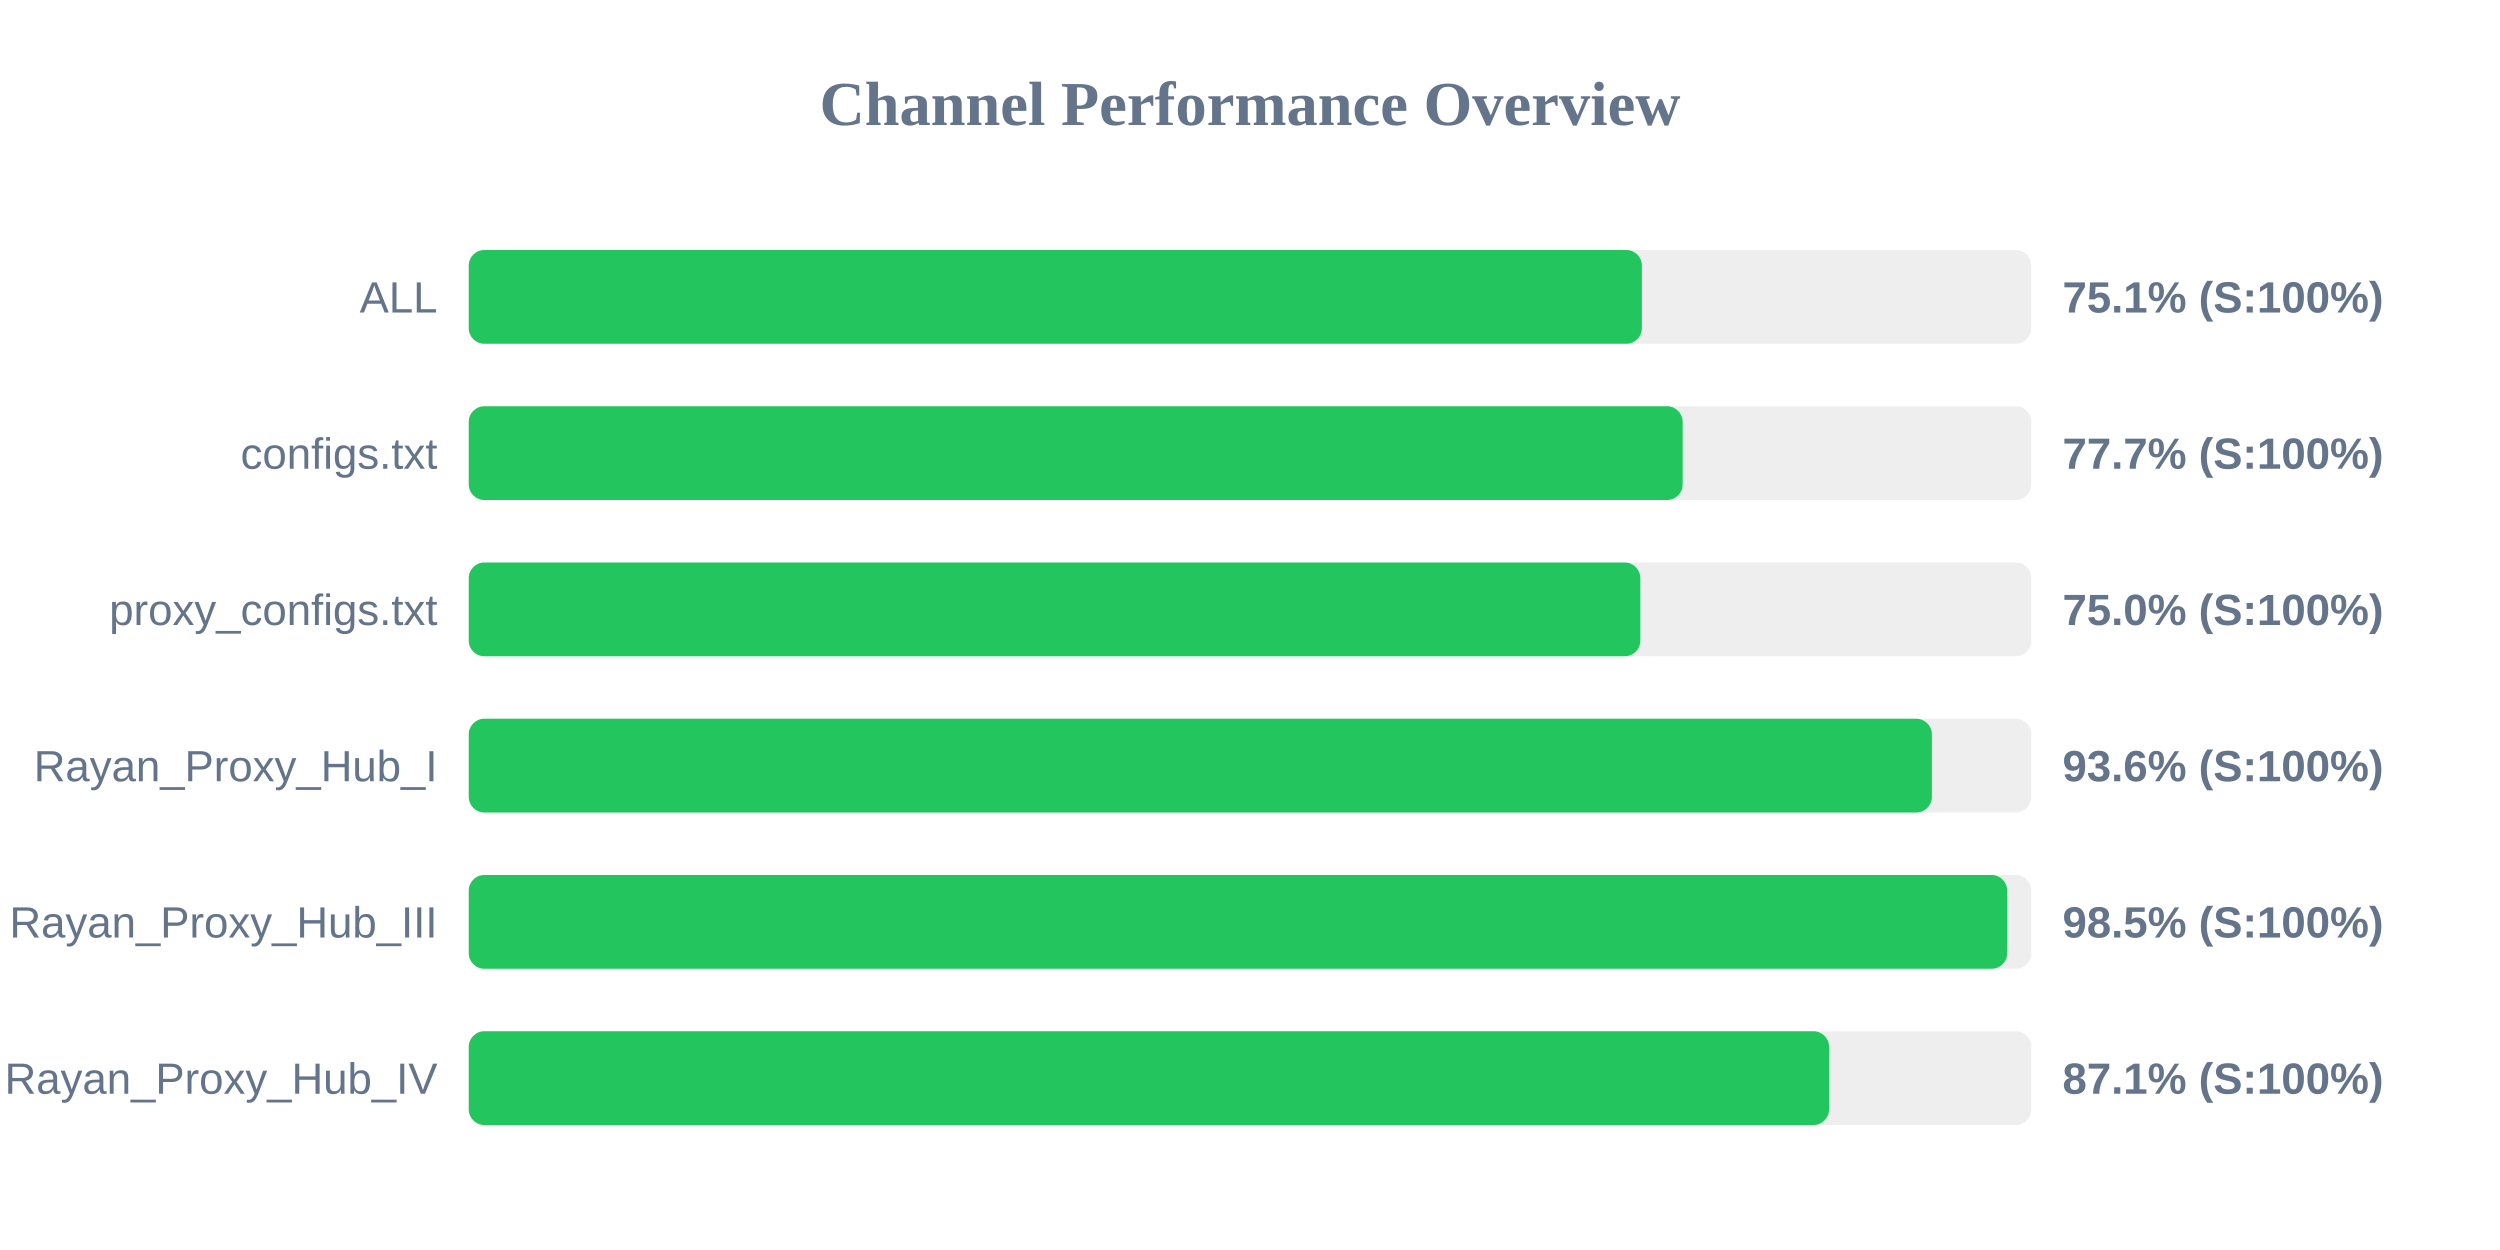
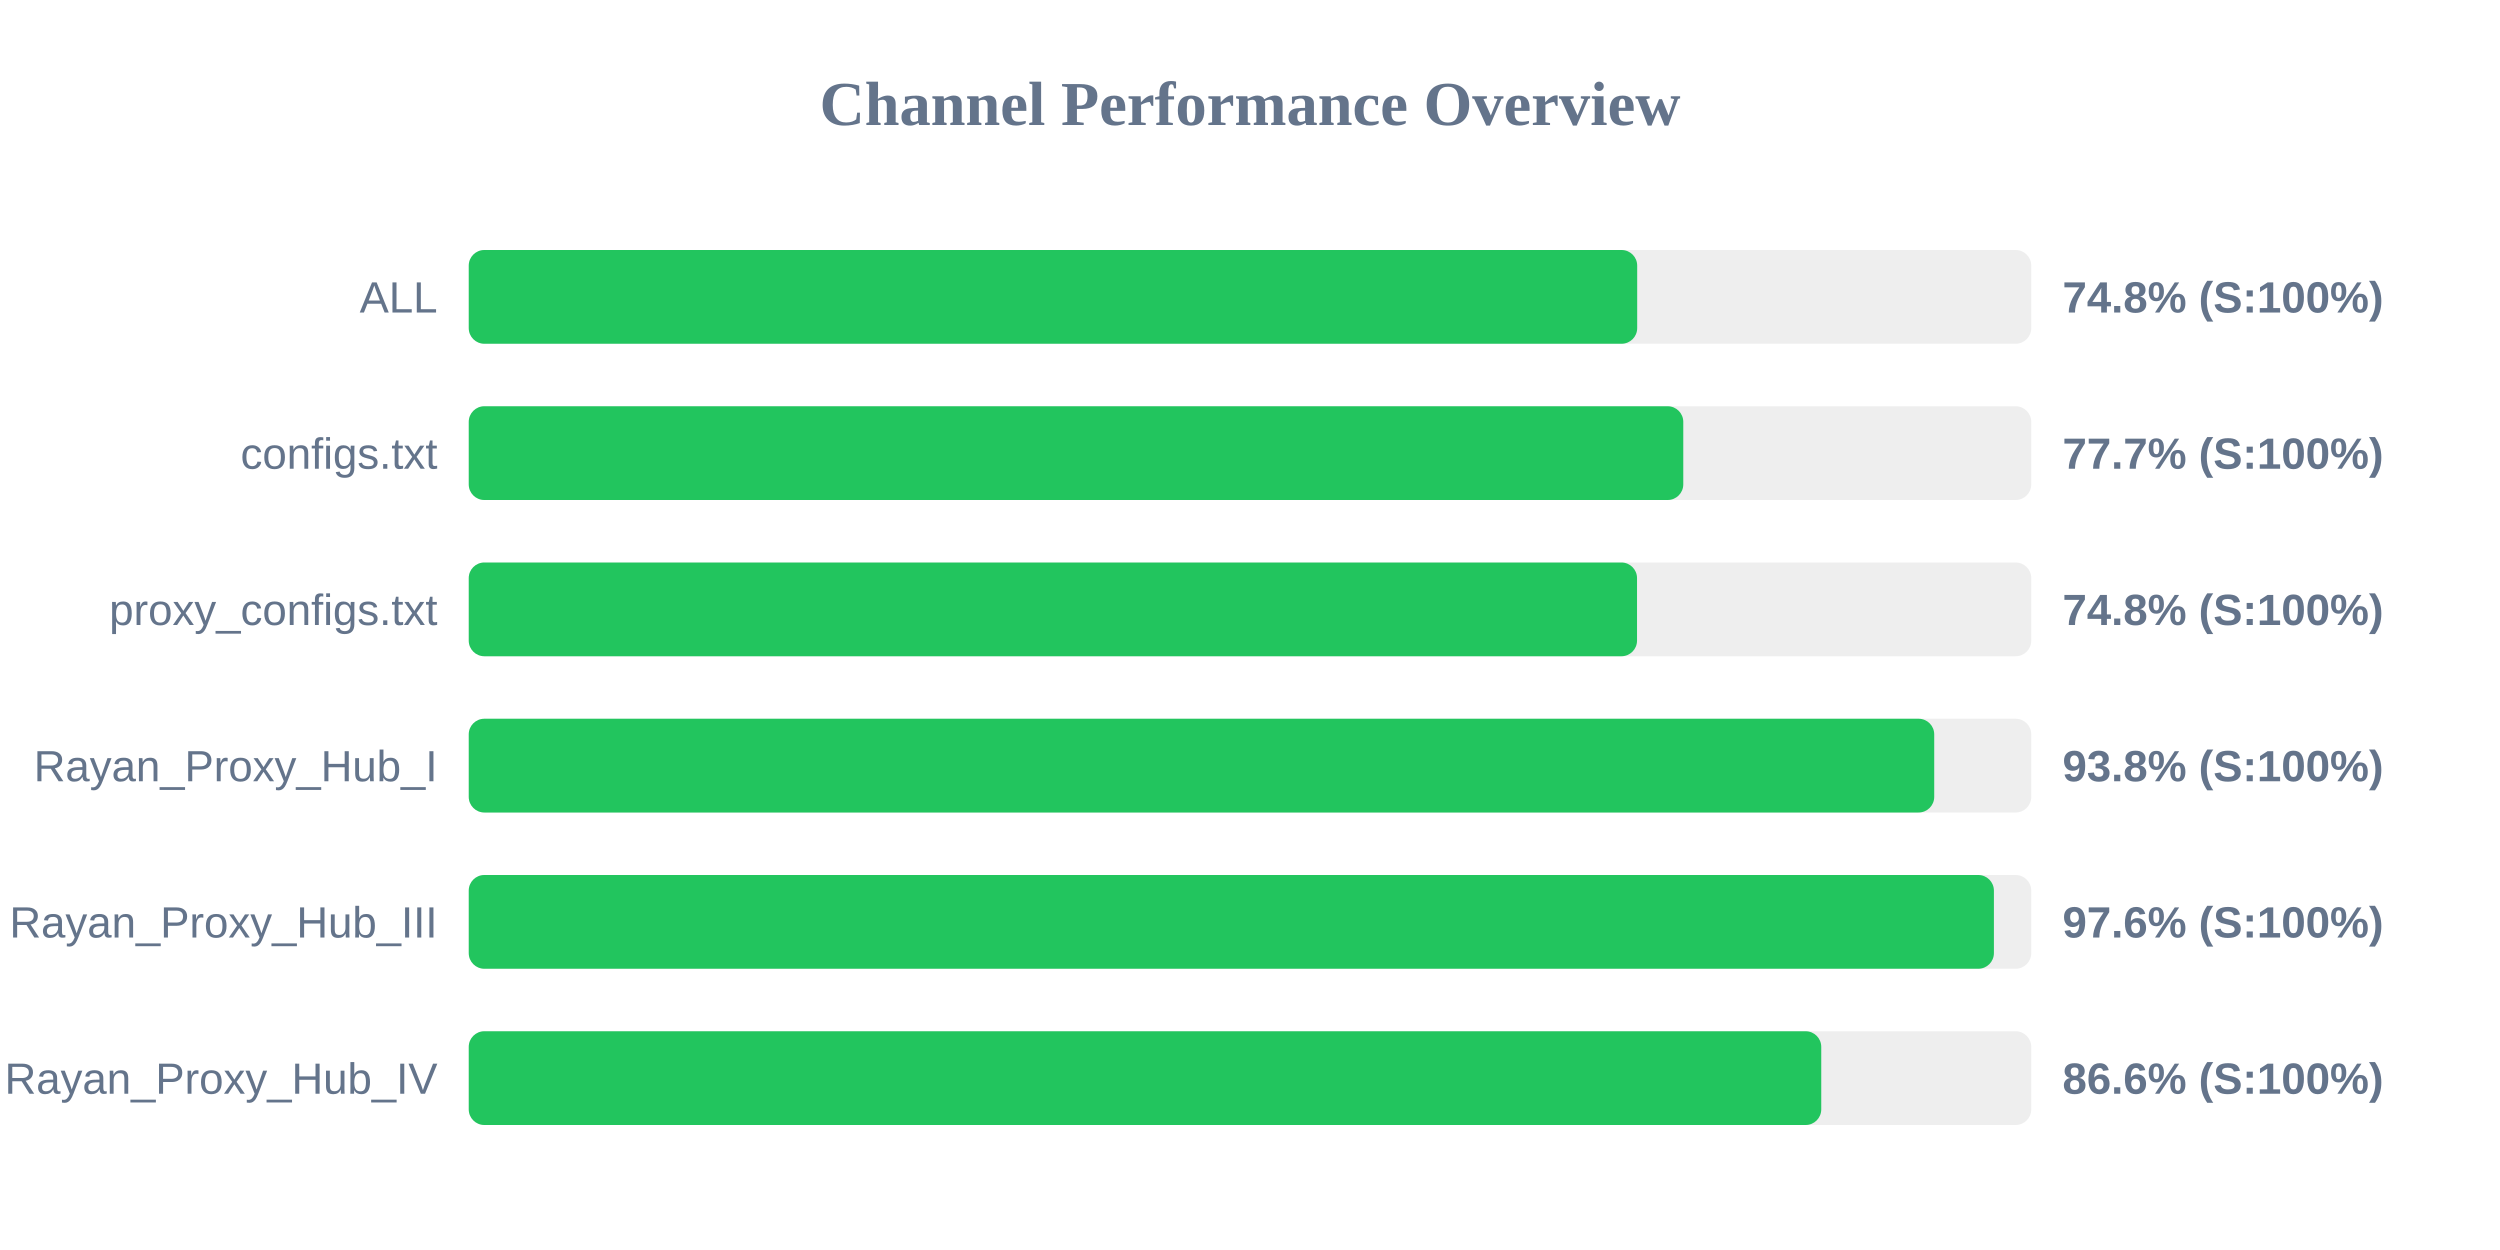
<svg xmlns="http://www.w3.org/2000/svg" width="800" height="400" version="1.1">
  <style>
        .row { font: 14px Arial; fill: #64748b; }
        .score { font: bold 14px Arial; fill: #64748b; }
    </style>
  <text x="400" y="40" text-anchor="middle" font-size="20px" font-weight="bold" fill="#64748b">Channel Performance Overview</text>
  <rect x="150" y="80" width="500" height="30" fill="#eee" rx="5" />
-   <rect x="150" y="80" width="375.4" height="30" fill="#22c55e" rx="5" />
+   <rect x="150" y="80" width="373.9" height="30" fill="#22c55e" rx="5" />
  <text x="140" y="100" text-anchor="end" class="row">ALL</text>
-   <text x="660" y="100" text-anchor="start" class="score">75.1% (S:100%)</text>
+   <text x="660" y="100" text-anchor="start" class="score">74.8% (S:100%)</text>
  <rect x="150" y="130" width="500" height="30" fill="#eee" rx="5" />
-   <rect x="150" y="130" width="388.45" height="30" fill="#22c55e" rx="5" />
+   <rect x="150" y="130" width="388.65" height="30" fill="#22c55e" rx="5" />
  <text x="140" y="150" text-anchor="end" class="row">configs.txt</text>
  <text x="660" y="150" text-anchor="start" class="score">77.7% (S:100%)</text>
  <rect x="150" y="180" width="500" height="30" fill="#eee" rx="5" />
-   <rect x="150" y="180" width="374.9" height="30" fill="#22c55e" rx="5" />
+   <rect x="150" y="180" width="373.85" height="30" fill="#22c55e" rx="5" />
  <text x="140" y="200" text-anchor="end" class="row">proxy_configs.txt</text>
-   <text x="660" y="200" text-anchor="start" class="score">75.0% (S:100%)</text>
+   <text x="660" y="200" text-anchor="start" class="score">74.8% (S:100%)</text>
  <rect x="150" y="230" width="500" height="30" fill="#eee" rx="5" />
-   <rect x="150" y="230" width="468.2" height="30" fill="#22c55e" rx="5" />
+   <rect x="150" y="230" width="468.95" height="30" fill="#22c55e" rx="5" />
  <text x="140" y="250" text-anchor="end" class="row">Rayan_Proxy_Hub_I</text>
-   <text x="660" y="250" text-anchor="start" class="score">93.6% (S:100%)</text>
+   <text x="660" y="250" text-anchor="start" class="score">93.8% (S:100%)</text>
  <rect x="150" y="280" width="500" height="30" fill="#eee" rx="5" />
-   <rect x="150" y="280" width="492.3" height="30" fill="#22c55e" rx="5" />
+   <rect x="150" y="280" width="488.05" height="30" fill="#22c55e" rx="5" />
  <text x="140" y="300" text-anchor="end" class="row">Rayan_Proxy_Hub_III</text>
-   <text x="660" y="300" text-anchor="start" class="score">98.5% (S:100%)</text>
+   <text x="660" y="300" text-anchor="start" class="score">97.6% (S:100%)</text>
  <rect x="150" y="330" width="500" height="30" fill="#eee" rx="5" />
-   <rect x="150" y="330" width="435.3" height="30" fill="#22c55e" rx="5" />
+   <rect x="150" y="330" width="432.8" height="30" fill="#22c55e" rx="5" />
  <text x="140" y="350" text-anchor="end" class="row">Rayan_Proxy_Hub_IV</text>
-   <text x="660" y="350" text-anchor="start" class="score">87.1% (S:100%)</text>
+   <text x="660" y="350" text-anchor="start" class="score">86.6% (S:100%)</text>
</svg>
